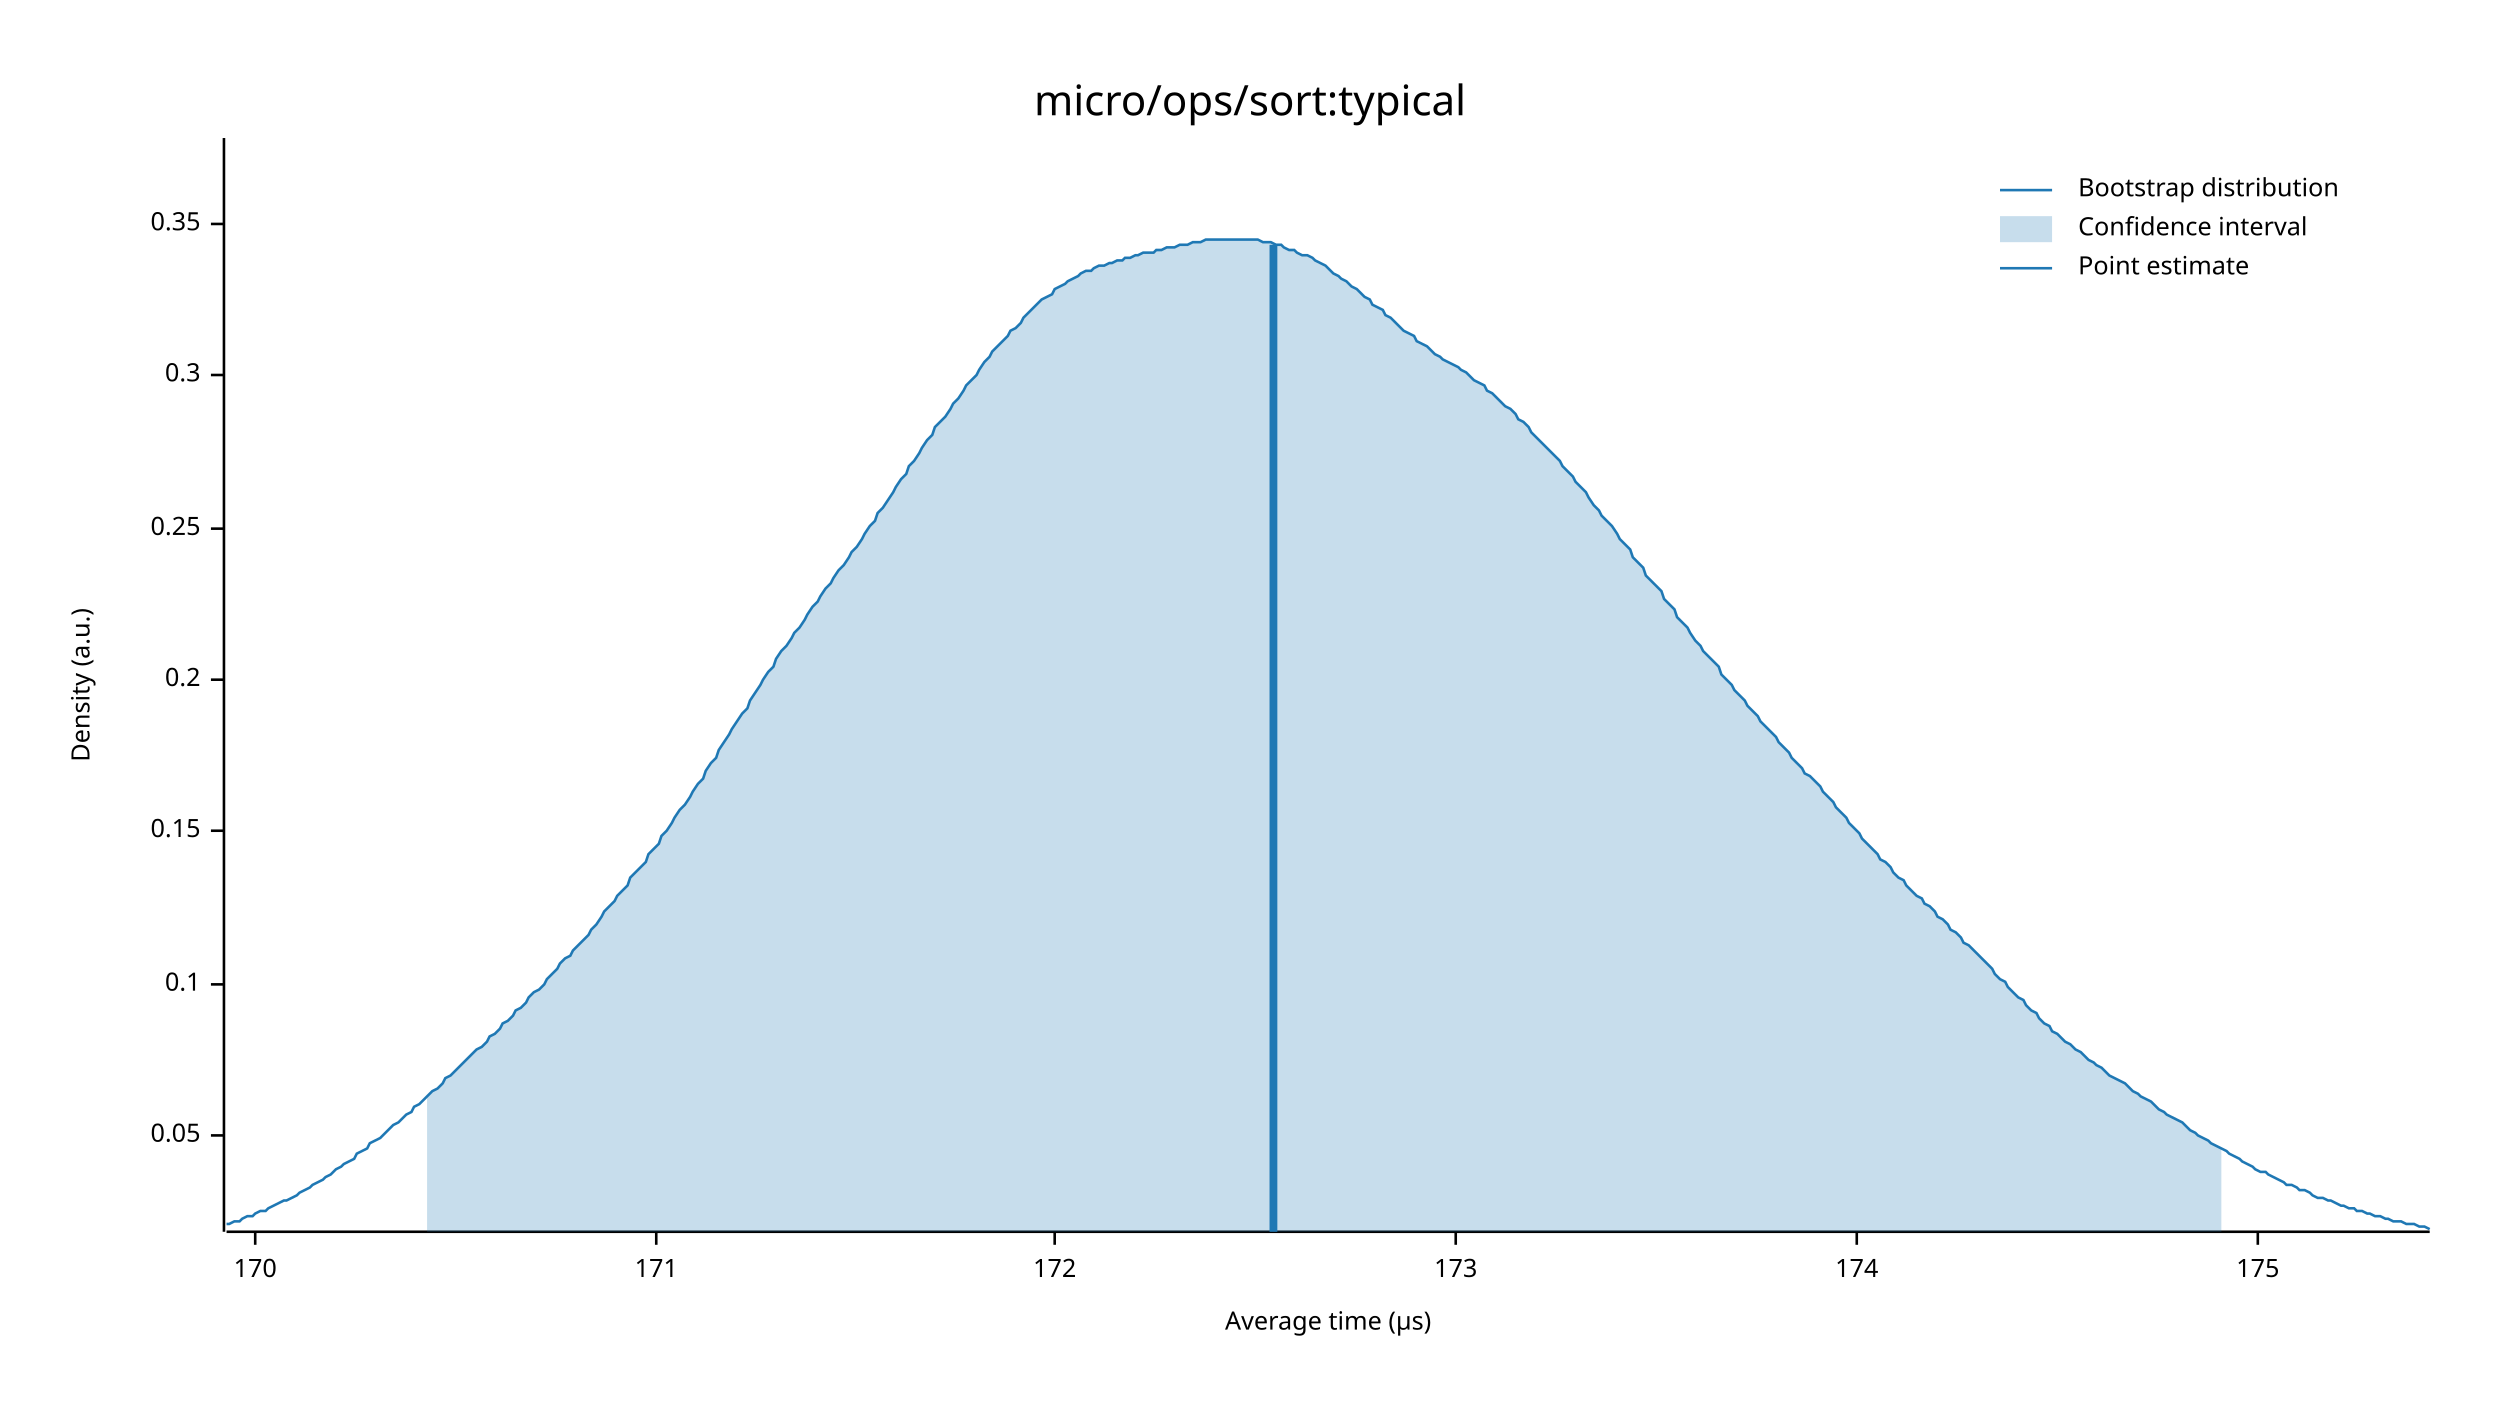
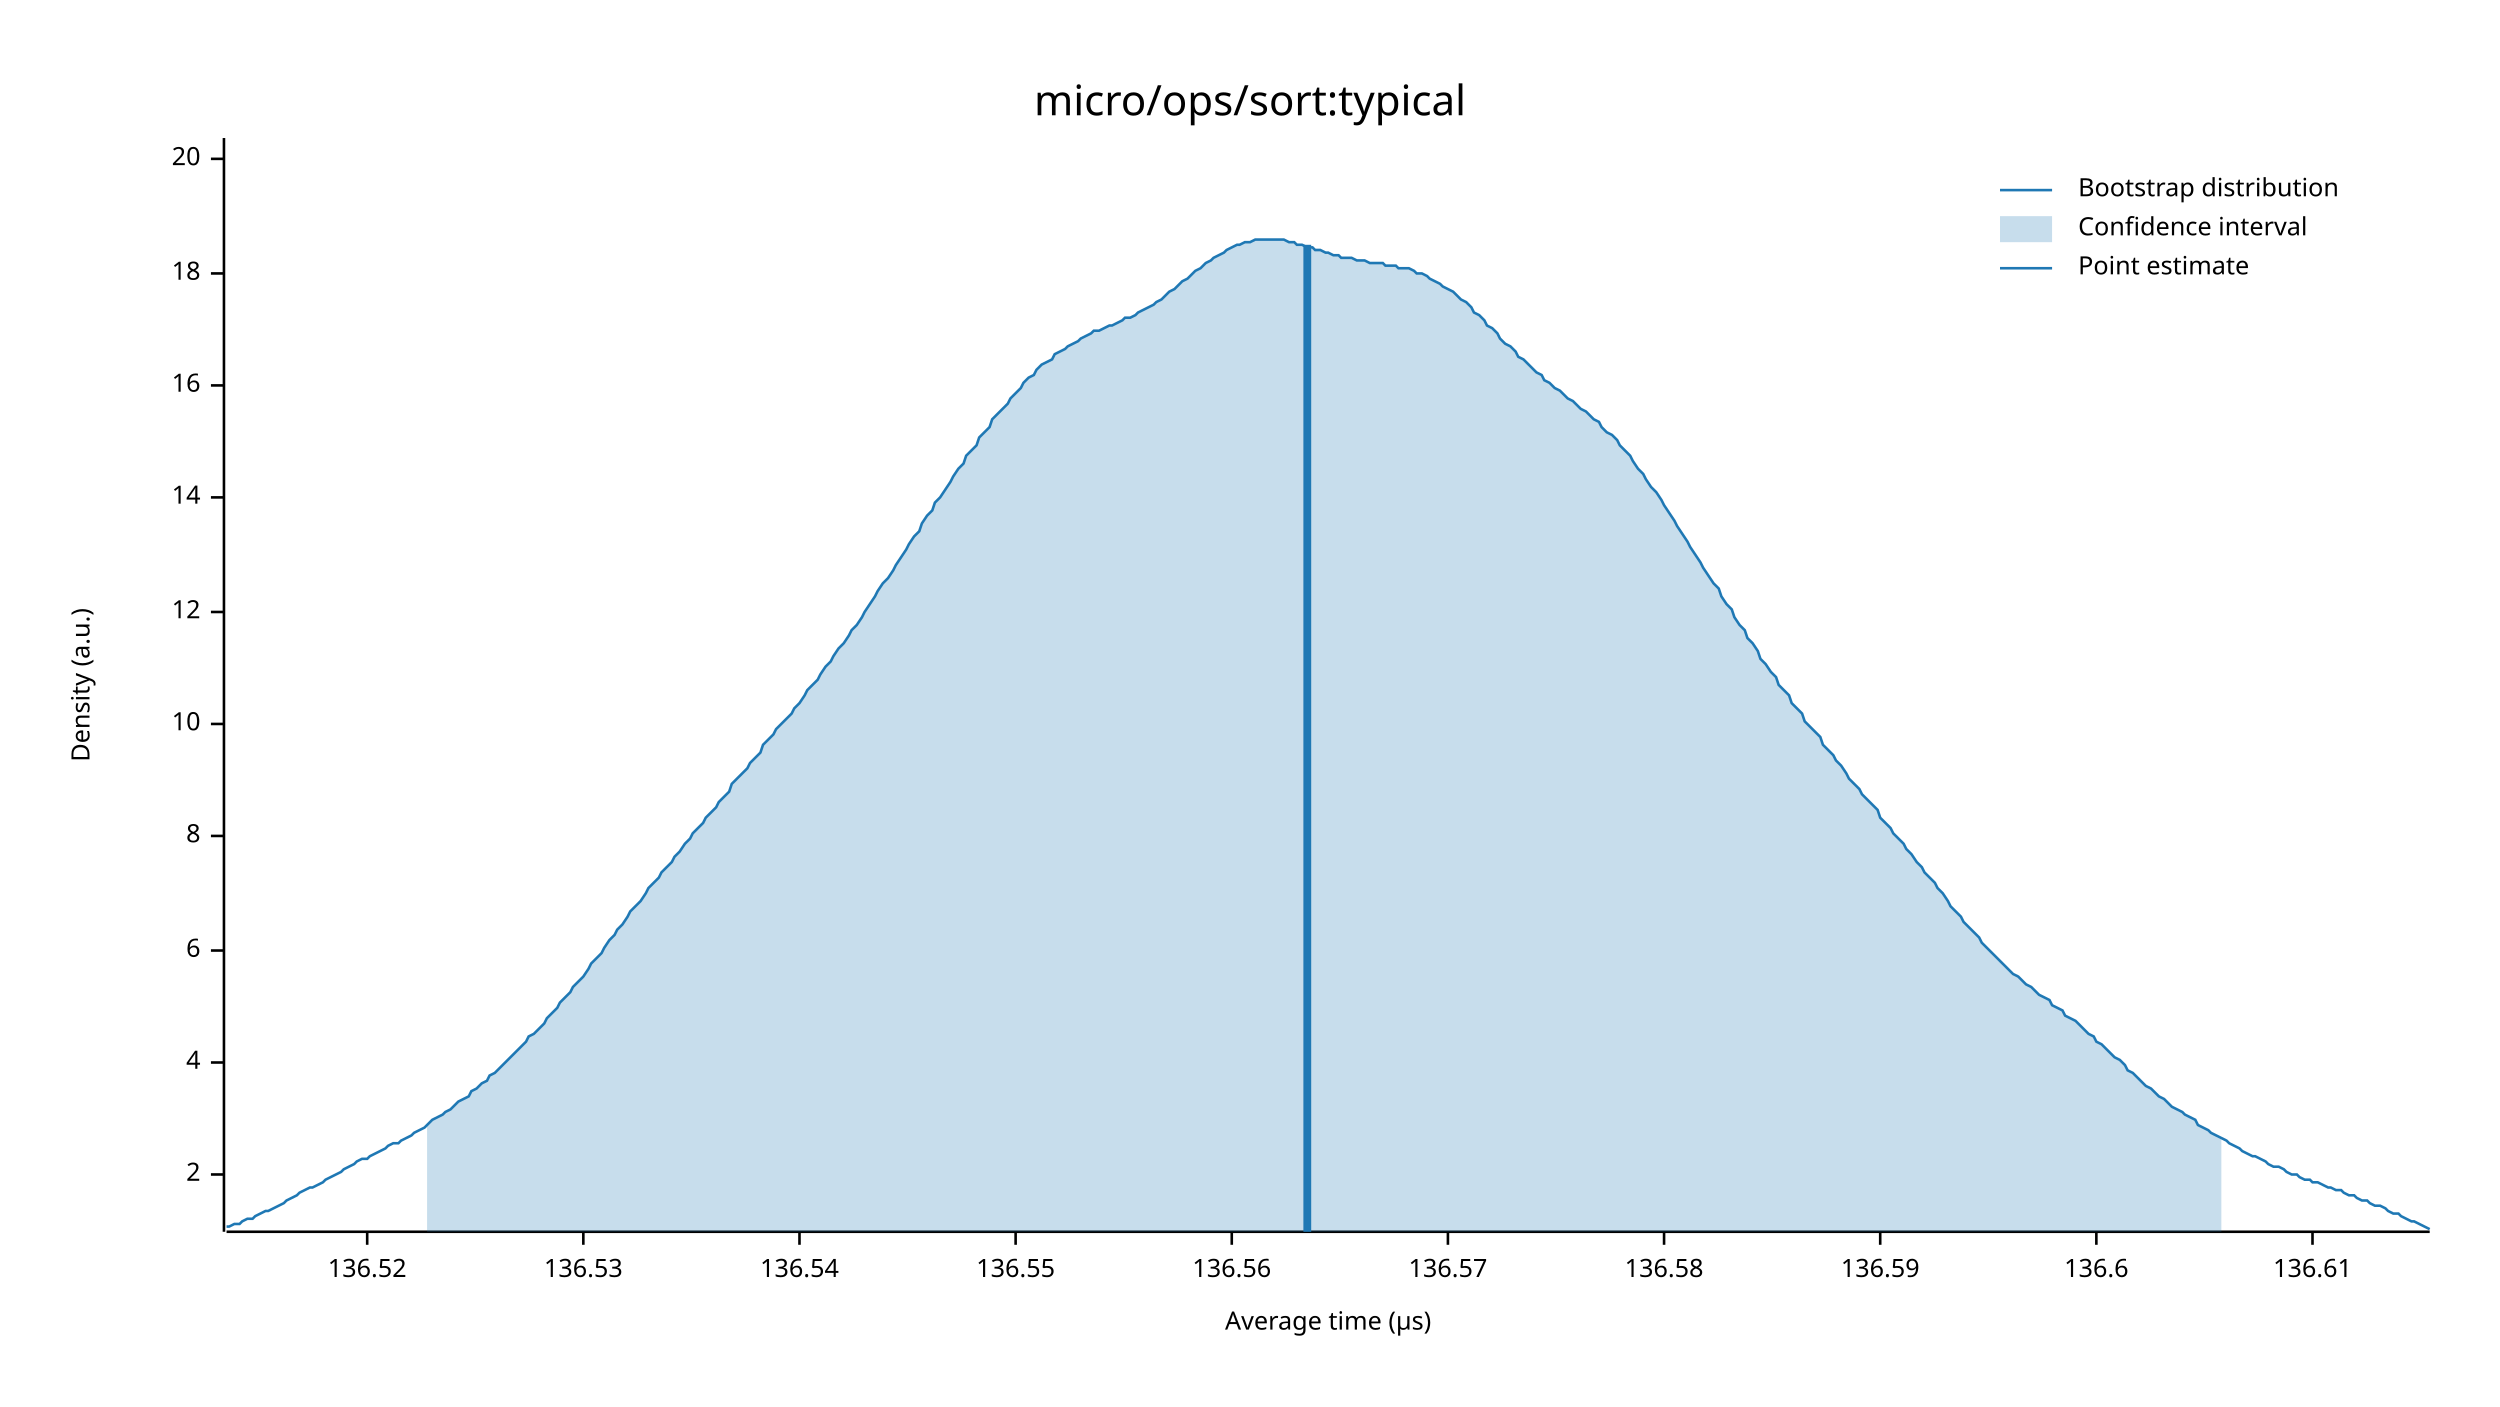
<svg xmlns="http://www.w3.org/2000/svg" width="960" height="540" viewBox="0 0 960 540">
  <text x="480" y="32" dy="0.76em" text-anchor="middle" font-family="sans-serif" font-size="16.129" opacity="1" fill="#000000">
micro/ops/sort:typical
</text>
  <text x="27" y="263" dy="0.76em" text-anchor="middle" font-family="sans-serif" font-size="9.677" opacity="1" fill="#000000" transform="rotate(270, 27, 263)">
Density (a.u.)
</text>
  <text x="510" y="513" dy="-0.5ex" text-anchor="middle" font-family="sans-serif" font-size="9.677" opacity="1" fill="#000000">
Average time (µs)
</text>
  <polyline fill="none" opacity="1" stroke="#000000" stroke-width="1" points="86,53 86,473 " />
-   <text x="77" y="436" dy="0.5ex" text-anchor="end" font-family="sans-serif" font-size="9.677" opacity="1" fill="#000000">
- 0.05
+   <text x="77" y="451" dy="0.5ex" text-anchor="end" font-family="sans-serif" font-size="9.677" opacity="1" fill="#000000">
+ 2
</text>
-   <polyline fill="none" opacity="1" stroke="#000000" stroke-width="1" points="81,436 86,436 " />
-   <text x="77" y="378" dy="0.5ex" text-anchor="end" font-family="sans-serif" font-size="9.677" opacity="1" fill="#000000">
- 0.1
+   <polyline fill="none" opacity="1" stroke="#000000" stroke-width="1" points="81,451 86,451 " />
+   <text x="77" y="408" dy="0.5ex" text-anchor="end" font-family="sans-serif" font-size="9.677" opacity="1" fill="#000000">
+ 4
</text>
-   <polyline fill="none" opacity="1" stroke="#000000" stroke-width="1" points="81,378 86,378 " />
-   <text x="77" y="319" dy="0.5ex" text-anchor="end" font-family="sans-serif" font-size="9.677" opacity="1" fill="#000000">
- 0.15
+   <polyline fill="none" opacity="1" stroke="#000000" stroke-width="1" points="81,408 86,408 " />
+   <text x="77" y="365" dy="0.5ex" text-anchor="end" font-family="sans-serif" font-size="9.677" opacity="1" fill="#000000">
+ 6
</text>
-   <polyline fill="none" opacity="1" stroke="#000000" stroke-width="1" points="81,319 86,319 " />
-   <text x="77" y="261" dy="0.5ex" text-anchor="end" font-family="sans-serif" font-size="9.677" opacity="1" fill="#000000">
- 0.2
+   <polyline fill="none" opacity="1" stroke="#000000" stroke-width="1" points="81,365 86,365 " />
+   <text x="77" y="321" dy="0.5ex" text-anchor="end" font-family="sans-serif" font-size="9.677" opacity="1" fill="#000000">
+ 8
</text>
-   <polyline fill="none" opacity="1" stroke="#000000" stroke-width="1" points="81,261 86,261 " />
-   <text x="77" y="203" dy="0.5ex" text-anchor="end" font-family="sans-serif" font-size="9.677" opacity="1" fill="#000000">
- 0.25
+   <polyline fill="none" opacity="1" stroke="#000000" stroke-width="1" points="81,321 86,321 " />
+   <text x="77" y="278" dy="0.5ex" text-anchor="end" font-family="sans-serif" font-size="9.677" opacity="1" fill="#000000">
+ 10
</text>
-   <polyline fill="none" opacity="1" stroke="#000000" stroke-width="1" points="81,203 86,203 " />
-   <text x="77" y="144" dy="0.5ex" text-anchor="end" font-family="sans-serif" font-size="9.677" opacity="1" fill="#000000">
- 0.3
+   <polyline fill="none" opacity="1" stroke="#000000" stroke-width="1" points="81,278 86,278 " />
+   <text x="77" y="235" dy="0.5ex" text-anchor="end" font-family="sans-serif" font-size="9.677" opacity="1" fill="#000000">
+ 12
</text>
-   <polyline fill="none" opacity="1" stroke="#000000" stroke-width="1" points="81,144 86,144 " />
-   <text x="77" y="86" dy="0.5ex" text-anchor="end" font-family="sans-serif" font-size="9.677" opacity="1" fill="#000000">
- 0.35
+   <polyline fill="none" opacity="1" stroke="#000000" stroke-width="1" points="81,235 86,235 " />
+   <text x="77" y="191" dy="0.5ex" text-anchor="end" font-family="sans-serif" font-size="9.677" opacity="1" fill="#000000">
+ 14
</text>
-   <polyline fill="none" opacity="1" stroke="#000000" stroke-width="1" points="81,86 86,86 " />
+   <polyline fill="none" opacity="1" stroke="#000000" stroke-width="1" points="81,191 86,191 " />
+   <text x="77" y="148" dy="0.5ex" text-anchor="end" font-family="sans-serif" font-size="9.677" opacity="1" fill="#000000">
+ 16
+ </text>
+   <polyline fill="none" opacity="1" stroke="#000000" stroke-width="1" points="81,148 86,148 " />
+   <text x="77" y="105" dy="0.5ex" text-anchor="end" font-family="sans-serif" font-size="9.677" opacity="1" fill="#000000">
+ 18
+ </text>
+   <polyline fill="none" opacity="1" stroke="#000000" stroke-width="1" points="81,105 86,105 " />
+   <text x="77" y="61" dy="0.5ex" text-anchor="end" font-family="sans-serif" font-size="9.677" opacity="1" fill="#000000">
+ 20
+ </text>
+   <polyline fill="none" opacity="1" stroke="#000000" stroke-width="1" points="81,61 86,61 " />
  <polyline fill="none" opacity="1" stroke="#000000" stroke-width="1" points="87,473 933,473 " />
-   <text x="98" y="483" dy="0.76em" text-anchor="middle" font-family="sans-serif" font-size="9.677" opacity="1" fill="#000000">
- 170
+   <text x="141" y="483" dy="0.76em" text-anchor="middle" font-family="sans-serif" font-size="9.677" opacity="1" fill="#000000">
+ 136.52
</text>
-   <polyline fill="none" opacity="1" stroke="#000000" stroke-width="1" points="98,473 98,478 " />
-   <text x="252" y="483" dy="0.76em" text-anchor="middle" font-family="sans-serif" font-size="9.677" opacity="1" fill="#000000">
- 171
+   <polyline fill="none" opacity="1" stroke="#000000" stroke-width="1" points="141,473 141,478 " />
+   <text x="224" y="483" dy="0.76em" text-anchor="middle" font-family="sans-serif" font-size="9.677" opacity="1" fill="#000000">
+ 136.53
</text>
-   <polyline fill="none" opacity="1" stroke="#000000" stroke-width="1" points="252,473 252,478 " />
-   <text x="405" y="483" dy="0.76em" text-anchor="middle" font-family="sans-serif" font-size="9.677" opacity="1" fill="#000000">
- 172
+   <polyline fill="none" opacity="1" stroke="#000000" stroke-width="1" points="224,473 224,478 " />
+   <text x="307" y="483" dy="0.76em" text-anchor="middle" font-family="sans-serif" font-size="9.677" opacity="1" fill="#000000">
+ 136.54
</text>
-   <polyline fill="none" opacity="1" stroke="#000000" stroke-width="1" points="405,473 405,478 " />
-   <text x="559" y="483" dy="0.76em" text-anchor="middle" font-family="sans-serif" font-size="9.677" opacity="1" fill="#000000">
- 173
+   <polyline fill="none" opacity="1" stroke="#000000" stroke-width="1" points="307,473 307,478 " />
+   <text x="390" y="483" dy="0.76em" text-anchor="middle" font-family="sans-serif" font-size="9.677" opacity="1" fill="#000000">
+ 136.55
</text>
-   <polyline fill="none" opacity="1" stroke="#000000" stroke-width="1" points="559,473 559,478 " />
-   <text x="713" y="483" dy="0.76em" text-anchor="middle" font-family="sans-serif" font-size="9.677" opacity="1" fill="#000000">
- 174
+   <polyline fill="none" opacity="1" stroke="#000000" stroke-width="1" points="390,473 390,478 " />
+   <text x="473" y="483" dy="0.76em" text-anchor="middle" font-family="sans-serif" font-size="9.677" opacity="1" fill="#000000">
+ 136.56
</text>
-   <polyline fill="none" opacity="1" stroke="#000000" stroke-width="1" points="713,473 713,478 " />
-   <text x="867" y="483" dy="0.76em" text-anchor="middle" font-family="sans-serif" font-size="9.677" opacity="1" fill="#000000">
- 175
+   <polyline fill="none" opacity="1" stroke="#000000" stroke-width="1" points="473,473 473,478 " />
+   <text x="556" y="483" dy="0.76em" text-anchor="middle" font-family="sans-serif" font-size="9.677" opacity="1" fill="#000000">
+ 136.57
</text>
-   <polyline fill="none" opacity="1" stroke="#000000" stroke-width="1" points="867,473 867,478 " />
-   <polyline fill="none" opacity="1" stroke="#1F78B4" stroke-width="1" points="87,470 88,470 90,469 92,469 93,468 95,467 97,467 98,466 100,465 102,465 103,464 105,463 107,462 109,461 110,461 112,460 114,459 115,458 117,457 119,456 120,455 122,454 124,453 125,452 127,451 129,449 131,448 132,447 134,446 136,445 137,443 139,442 141,441 142,439 144,438 146,437 148,435 149,434 151,432 153,431 154,430 156,428 158,427 159,425 161,424 163,422 164,421 166,419 168,418 170,416 171,414 173,413 175,411 176,410 178,408 180,406 181,405 183,403 185,402 187,400 188,398 190,397 192,395 193,393 195,392 197,390 198,388 200,387 202,385 203,383 205,381 207,380 209,378 210,376 212,374 214,372 215,370 217,368 219,367 220,365 222,363 224,361 226,359 227,357 229,355 231,352 232,350 234,348 236,346 237,344 239,342 241,340 242,337 244,335 246,333 248,331 249,328 251,326 253,324 254,321 256,319 258,316 259,314 261,311 263,309 265,306 266,304 268,301 270,299 271,296 273,293 275,291 276,288 278,285 280,282 281,280 283,277 285,274 287,272 288,269 290,266 292,263 293,261 295,258 297,256 298,253 300,250 302,248 304,245 305,243 307,241 309,238 310,236 312,233 314,231 315,229 317,226 319,224 320,222 322,219 324,217 326,214 327,212 329,210 331,207 332,205 334,202 336,200 337,197 339,195 341,192 343,189 344,187 346,184 348,182 349,179 351,177 353,174 354,172 356,169 358,167 359,164 361,162 363,160 365,157 366,155 368,153 370,150 371,148 373,146 375,144 376,142 378,139 380,137 381,135 383,133 385,131 387,129 388,127 390,126 392,124 393,122 395,120 397,118 398,117 400,115 402,114 404,113 405,111 407,110 409,109 410,108 412,107 414,106 415,105 417,104 419,104 420,103 422,102 424,102 426,101 427,101 429,100 431,100 432,99 434,99 436,98 437,98 439,97 441,97 443,97 444,96 446,96 448,95 449,95 451,95 453,94 454,94 456,94 458,93 459,93 461,93 463,92 465,92 466,92 468,92 470,92 471,92 473,92 475,92 476,92 478,92 480,92 482,92 483,92 485,93 487,93 488,93 490,94 492,94 493,95 495,96 497,96 498,97 500,98 502,98 504,99 505,100 507,101 509,102 510,103 512,105 514,106 515,107 517,108 519,110 521,111 522,112 524,114 526,115 527,117 529,118 531,119 532,121 534,122 536,124 537,125 539,127 541,128 543,129 544,131 546,132 548,133 549,134 551,136 553,137 554,138 556,139 558,140 560,141 561,142 563,143 565,145 566,146 568,147 570,148 571,150 573,151 575,153 576,154 578,156 580,157 582,159 583,161 585,162 587,164 588,166 590,168 592,170 593,171 595,173 597,175 599,177 600,179 602,181 604,183 605,185 607,187 609,189 610,191 612,194 614,196 615,198 617,200 619,202 621,205 622,207 624,209 626,211 627,214 629,216 631,218 632,221 634,223 636,225 638,227 639,230 641,232 643,234 644,237 646,239 648,241 649,243 651,246 653,248 654,250 656,252 658,254 660,256 661,259 663,261 665,263 666,265 668,267 670,269 671,271 673,273 675,275 676,277 678,279 680,281 682,283 683,285 685,287 687,289 688,291 690,293 692,295 693,297 695,298 697,300 699,302 700,304 702,306 704,308 705,310 707,312 709,314 710,316 712,318 714,320 715,322 717,324 719,326 721,328 722,330 724,331 726,333 727,335 729,337 731,338 732,340 734,342 736,344 738,345 739,347 741,348 743,350 744,352 746,353 748,355 749,357 751,358 753,360 754,362 756,363 758,365 760,367 761,368 763,370 765,372 766,374 768,376 770,377 771,379 773,381 775,383 777,384 778,386 780,388 782,389 783,391 785,393 787,394 788,396 790,397 792,399 793,400 795,401 797,403 799,404 800,405 802,407 804,408 805,409 807,410 809,412 810,413 812,414 814,415 816,416 817,417 819,419 821,420 822,421 824,422 826,423 827,424 829,426 831,427 832,428 834,429 836,430 838,431 839,432 841,434 843,435 844,436 846,437 848,438 849,439 851,440 853,441 855,442 856,443 858,444 860,445 861,446 863,447 865,448 866,449 868,450 870,450 871,451 873,452 875,453 877,454 878,455 880,455 882,456 883,457 885,457 887,458 888,459 890,460 892,460 894,461 895,461 897,462 899,463 900,463 902,464 904,464 905,465 907,465 909,466 910,466 912,467 914,467 916,468 917,468 919,469 921,469 922,469 924,470 926,470 927,470 929,471 931,471 933,472 " />
-   <polygon opacity="0.25" fill="#1F78B4" points="164,421 166,419 168,418 170,416 171,414 173,413 175,411 176,410 178,408 180,406 181,405 183,403 185,402 187,400 188,398 190,397 192,395 193,393 195,392 197,390 198,388 200,387 202,385 203,383 205,381 207,380 209,378 210,376 212,374 214,372 215,370 217,368 219,367 220,365 222,363 224,361 226,359 227,357 229,355 231,352 232,350 234,348 236,346 237,344 239,342 241,340 242,337 244,335 246,333 248,331 249,328 251,326 253,324 254,321 256,319 258,316 259,314 261,311 263,309 265,306 266,304 268,301 270,299 271,296 273,293 275,291 276,288 278,285 280,282 281,280 283,277 285,274 287,272 288,269 290,266 292,263 293,261 295,258 297,256 298,253 300,250 302,248 304,245 305,243 307,241 309,238 310,236 312,233 314,231 315,229 317,226 319,224 320,222 322,219 324,217 326,214 327,212 329,210 331,207 332,205 334,202 336,200 337,197 339,195 341,192 343,189 344,187 346,184 348,182 349,179 351,177 353,174 354,172 356,169 358,167 359,164 361,162 363,160 365,157 366,155 368,153 370,150 371,148 373,146 375,144 376,142 378,139 380,137 381,135 383,133 385,131 387,129 388,127 390,126 392,124 393,122 395,120 397,118 398,117 400,115 402,114 404,113 405,111 407,110 409,109 410,108 412,107 414,106 415,105 417,104 419,104 420,103 422,102 424,102 426,101 427,101 429,100 431,100 432,99 434,99 436,98 437,98 439,97 441,97 443,97 444,96 446,96 448,95 449,95 451,95 453,94 454,94 456,94 458,93 459,93 461,93 463,92 465,92 466,92 468,92 470,92 471,92 473,92 475,92 476,92 478,92 480,92 482,92 483,92 485,93 487,93 488,93 490,94 492,94 493,95 495,96 497,96 498,97 500,98 502,98 504,99 505,100 507,101 509,102 510,103 512,105 514,106 515,107 517,108 519,110 521,111 522,112 524,114 526,115 527,117 529,118 531,119 532,121 534,122 536,124 537,125 539,127 541,128 543,129 544,131 546,132 548,133 549,134 551,136 553,137 554,138 556,139 558,140 560,141 561,142 563,143 565,145 566,146 568,147 570,148 571,150 573,151 575,153 576,154 578,156 580,157 582,159 583,161 585,162 587,164 588,166 590,168 592,170 593,171 595,173 597,175 599,177 600,179 602,181 604,183 605,185 607,187 609,189 610,191 612,194 614,196 615,198 617,200 619,202 621,205 622,207 624,209 626,211 627,214 629,216 631,218 632,221 634,223 636,225 638,227 639,230 641,232 643,234 644,237 646,239 648,241 649,243 651,246 653,248 654,250 656,252 658,254 660,256 661,259 663,261 665,263 666,265 668,267 670,269 671,271 673,273 675,275 676,277 678,279 680,281 682,283 683,285 685,287 687,289 688,291 690,293 692,295 693,297 695,298 697,300 699,302 700,304 702,306 704,308 705,310 707,312 709,314 710,316 712,318 714,320 715,322 717,324 719,326 721,328 722,330 724,331 726,333 727,335 729,337 731,338 732,340 734,342 736,344 738,345 739,347 741,348 743,350 744,352 746,353 748,355 749,357 751,358 753,360 754,362 756,363 758,365 760,367 761,368 763,370 765,372 766,374 768,376 770,377 771,379 773,381 775,383 777,384 778,386 780,388 782,389 783,391 785,393 787,394 788,396 790,397 792,399 793,400 795,401 797,403 799,404 800,405 802,407 804,408 805,409 807,410 809,412 810,413 812,414 814,415 816,416 817,417 819,419 821,420 822,421 824,422 826,423 827,424 829,426 831,427 832,428 834,429 836,430 838,431 839,432 841,434 843,435 844,436 846,437 848,438 849,439 851,440 853,441 853,473 164,473 " />
-   <polyline fill="none" opacity="1" stroke="#1F78B4" stroke-width="3" points="489,473 489,94 " />
+   <polyline fill="none" opacity="1" stroke="#000000" stroke-width="1" points="556,473 556,478 " />
+   <text x="639" y="483" dy="0.76em" text-anchor="middle" font-family="sans-serif" font-size="9.677" opacity="1" fill="#000000">
+ 136.58
+ </text>
+   <polyline fill="none" opacity="1" stroke="#000000" stroke-width="1" points="639,473 639,478 " />
+   <text x="722" y="483" dy="0.76em" text-anchor="middle" font-family="sans-serif" font-size="9.677" opacity="1" fill="#000000">
+ 136.59
+ </text>
+   <polyline fill="none" opacity="1" stroke="#000000" stroke-width="1" points="722,473 722,478 " />
+   <text x="805" y="483" dy="0.76em" text-anchor="middle" font-family="sans-serif" font-size="9.677" opacity="1" fill="#000000">
+ 136.6
+ </text>
+   <polyline fill="none" opacity="1" stroke="#000000" stroke-width="1" points="805,473 805,478 " />
+   <text x="888" y="483" dy="0.76em" text-anchor="middle" font-family="sans-serif" font-size="9.677" opacity="1" fill="#000000">
+ 136.61
+ </text>
+   <polyline fill="none" opacity="1" stroke="#000000" stroke-width="1" points="888,473 888,478 " />
+   <polyline fill="none" opacity="1" stroke="#1F78B4" stroke-width="1" points="87,471 88,471 90,470 92,470 93,469 95,468 97,468 98,467 100,466 102,465 103,465 105,464 107,463 109,462 110,461 112,460 114,459 115,458 117,457 119,456 120,456 122,455 124,454 125,453 127,452 129,451 131,450 132,449 134,448 136,447 137,446 139,445 141,445 142,444 144,443 146,442 148,441 149,440 151,439 153,439 154,438 156,437 158,436 159,435 161,434 163,433 164,432 166,430 168,429 170,428 171,427 173,426 175,424 176,423 178,422 180,421 181,419 183,418 185,416 187,415 188,413 190,412 192,410 193,409 195,407 197,405 198,404 200,402 202,400 203,398 205,397 207,395 209,393 210,391 212,389 214,387 215,385 217,383 219,381 220,379 222,377 224,375 226,372 227,370 229,368 231,366 232,364 234,361 236,359 237,357 239,355 241,352 242,350 244,348 246,346 248,343 249,341 251,339 253,337 254,335 256,333 258,331 259,329 261,327 263,324 265,322 266,320 268,318 270,316 271,314 273,312 275,310 276,308 278,306 280,304 281,301 283,299 285,297 287,295 288,293 290,291 292,289 293,286 295,284 297,282 298,280 300,278 302,276 304,274 305,272 307,270 309,267 310,265 312,263 314,261 315,259 317,256 319,254 320,252 322,249 324,247 326,244 327,242 329,240 331,237 332,235 334,232 336,229 337,227 339,224 341,222 343,219 344,217 346,214 348,211 349,209 351,206 353,204 354,201 356,198 358,196 359,193 361,191 363,188 365,185 366,183 368,180 370,178 371,175 373,173 375,171 376,168 378,166 380,164 381,161 383,159 385,157 387,155 388,153 390,151 392,149 393,147 395,145 397,144 398,142 400,140 402,139 404,138 405,136 407,135 409,134 410,133 412,132 414,131 415,130 417,129 419,128 420,127 422,127 424,126 426,125 427,125 429,124 431,123 432,122 434,122 436,121 437,120 439,119 441,118 443,117 444,116 446,115 448,113 449,112 451,111 453,109 454,108 456,107 458,105 459,104 461,103 463,101 465,100 466,99 468,98 470,97 471,96 473,95 475,94 476,94 478,93 480,93 482,92 483,92 485,92 487,92 488,92 490,92 492,92 493,92 495,93 497,93 498,94 500,94 502,95 504,95 505,96 507,96 509,97 510,97 512,98 514,98 515,99 517,99 519,99 521,100 522,100 524,100 526,101 527,101 529,101 531,101 532,102 534,102 536,102 537,103 539,103 541,103 543,104 544,105 546,105 548,106 549,107 551,108 553,109 554,110 556,111 558,112 560,114 561,115 563,116 565,118 566,120 568,121 570,123 571,125 573,126 575,128 576,130 578,132 580,133 582,135 583,137 585,138 587,140 588,141 590,143 592,144 593,146 595,147 597,149 599,150 600,151 602,153 604,154 605,155 607,157 609,158 610,159 612,161 614,162 615,164 617,166 619,167 621,169 622,171 624,173 626,175 627,177 629,180 631,182 632,184 634,187 636,189 638,192 639,194 641,197 643,200 644,202 646,205 648,208 649,210 651,213 653,216 654,218 656,221 658,224 660,226 661,229 663,232 665,234 666,237 668,240 670,242 671,245 673,247 675,250 676,253 678,255 680,258 682,260 683,263 685,265 687,267 688,270 690,272 692,274 693,277 695,279 697,281 699,283 700,286 702,288 704,290 705,292 707,294 709,297 710,299 712,301 714,303 715,305 717,307 719,309 721,311 722,314 724,316 726,318 727,320 729,322 731,324 732,326 734,328 736,331 738,333 739,335 741,337 743,339 744,341 746,343 748,346 749,348 751,350 753,352 754,354 756,356 758,358 760,360 761,362 763,364 765,366 766,367 768,369 770,371 771,372 773,374 775,375 777,377 778,378 780,379 782,381 783,382 785,383 787,384 788,386 790,387 792,388 793,390 795,391 797,392 799,394 800,395 802,397 804,398 805,400 807,401 809,403 810,404 812,406 814,407 816,409 817,411 819,412 821,414 822,415 824,417 826,418 827,419 829,421 831,422 832,423 834,425 836,426 838,427 839,428 841,429 843,430 844,432 846,433 848,434 849,435 851,436 853,437 855,438 856,439 858,440 860,441 861,442 863,443 865,444 866,444 868,445 870,446 871,447 873,448 875,448 877,449 878,450 880,451 882,451 883,452 885,453 887,453 888,454 890,454 892,455 894,456 895,456 897,457 899,457 900,458 902,459 904,459 905,460 907,461 909,461 910,462 912,463 914,463 916,464 917,465 919,466 921,466 922,467 924,468 926,469 927,469 929,470 931,471 933,472 " />
+   <polygon opacity="0.25" fill="#1F78B4" points="164,432 166,430 168,429 170,428 171,427 173,426 175,424 176,423 178,422 180,421 181,419 183,418 185,416 187,415 188,413 190,412 192,410 193,409 195,407 197,405 198,404 200,402 202,400 203,398 205,397 207,395 209,393 210,391 212,389 214,387 215,385 217,383 219,381 220,379 222,377 224,375 226,372 227,370 229,368 231,366 232,364 234,361 236,359 237,357 239,355 241,352 242,350 244,348 246,346 248,343 249,341 251,339 253,337 254,335 256,333 258,331 259,329 261,327 263,324 265,322 266,320 268,318 270,316 271,314 273,312 275,310 276,308 278,306 280,304 281,301 283,299 285,297 287,295 288,293 290,291 292,289 293,286 295,284 297,282 298,280 300,278 302,276 304,274 305,272 307,270 309,267 310,265 312,263 314,261 315,259 317,256 319,254 320,252 322,249 324,247 326,244 327,242 329,240 331,237 332,235 334,232 336,229 337,227 339,224 341,222 343,219 344,217 346,214 348,211 349,209 351,206 353,204 354,201 356,198 358,196 359,193 361,191 363,188 365,185 366,183 368,180 370,178 371,175 373,173 375,171 376,168 378,166 380,164 381,161 383,159 385,157 387,155 388,153 390,151 392,149 393,147 395,145 397,144 398,142 400,140 402,139 404,138 405,136 407,135 409,134 410,133 412,132 414,131 415,130 417,129 419,128 420,127 422,127 424,126 426,125 427,125 429,124 431,123 432,122 434,122 436,121 437,120 439,119 441,118 443,117 444,116 446,115 448,113 449,112 451,111 453,109 454,108 456,107 458,105 459,104 461,103 463,101 465,100 466,99 468,98 470,97 471,96 473,95 475,94 476,94 478,93 480,93 482,92 483,92 485,92 487,92 488,92 490,92 492,92 493,92 495,93 497,93 498,94 500,94 502,95 504,95 505,96 507,96 509,97 510,97 512,98 514,98 515,99 517,99 519,99 521,100 522,100 524,100 526,101 527,101 529,101 531,101 532,102 534,102 536,102 537,103 539,103 541,103 543,104 544,105 546,105 548,106 549,107 551,108 553,109 554,110 556,111 558,112 560,114 561,115 563,116 565,118 566,120 568,121 570,123 571,125 573,126 575,128 576,130 578,132 580,133 582,135 583,137 585,138 587,140 588,141 590,143 592,144 593,146 595,147 597,149 599,150 600,151 602,153 604,154 605,155 607,157 609,158 610,159 612,161 614,162 615,164 617,166 619,167 621,169 622,171 624,173 626,175 627,177 629,180 631,182 632,184 634,187 636,189 638,192 639,194 641,197 643,200 644,202 646,205 648,208 649,210 651,213 653,216 654,218 656,221 658,224 660,226 661,229 663,232 665,234 666,237 668,240 670,242 671,245 673,247 675,250 676,253 678,255 680,258 682,260 683,263 685,265 687,267 688,270 690,272 692,274 693,277 695,279 697,281 699,283 700,286 702,288 704,290 705,292 707,294 709,297 710,299 712,301 714,303 715,305 717,307 719,309 721,311 722,314 724,316 726,318 727,320 729,322 731,324 732,326 734,328 736,331 738,333 739,335 741,337 743,339 744,341 746,343 748,346 749,348 751,350 753,352 754,354 756,356 758,358 760,360 761,362 763,364 765,366 766,367 768,369 770,371 771,372 773,374 775,375 777,377 778,378 780,379 782,381 783,382 785,383 787,384 788,386 790,387 792,388 793,390 795,391 797,392 799,394 800,395 802,397 804,398 805,400 807,401 809,403 810,404 812,406 814,407 816,409 817,411 819,412 821,414 822,415 824,417 826,418 827,419 829,421 831,422 832,423 834,425 836,426 838,427 839,428 841,429 843,430 844,432 846,433 848,434 849,435 851,436 853,437 853,473 164,473 " />
+   <polyline fill="none" opacity="1" stroke="#1F78B4" stroke-width="3" points="502,473 502,94 " />
  <text x="798" y="68" dy="0.76em" text-anchor="start" font-family="sans-serif" font-size="9.677" opacity="1" fill="#000000">
Bootstrap distribution
</text>
  <text x="798" y="83" dy="0.76em" text-anchor="start" font-family="sans-serif" font-size="9.677" opacity="1" fill="#000000">
Confidence interval
</text>
  <text x="798" y="98" dy="0.76em" text-anchor="start" font-family="sans-serif" font-size="9.677" opacity="1" fill="#000000">
Point estimate
</text>
  <polyline fill="none" opacity="1" stroke="#1F78B4" stroke-width="1" points="768,73 788,73 " />
  <rect x="768" y="83" width="20" height="10" opacity="0.25" fill="#1F78B4" stroke="none" />
  <polyline fill="none" opacity="1" stroke="#1F78B4" stroke-width="1" points="768,103 788,103 " />
</svg>
